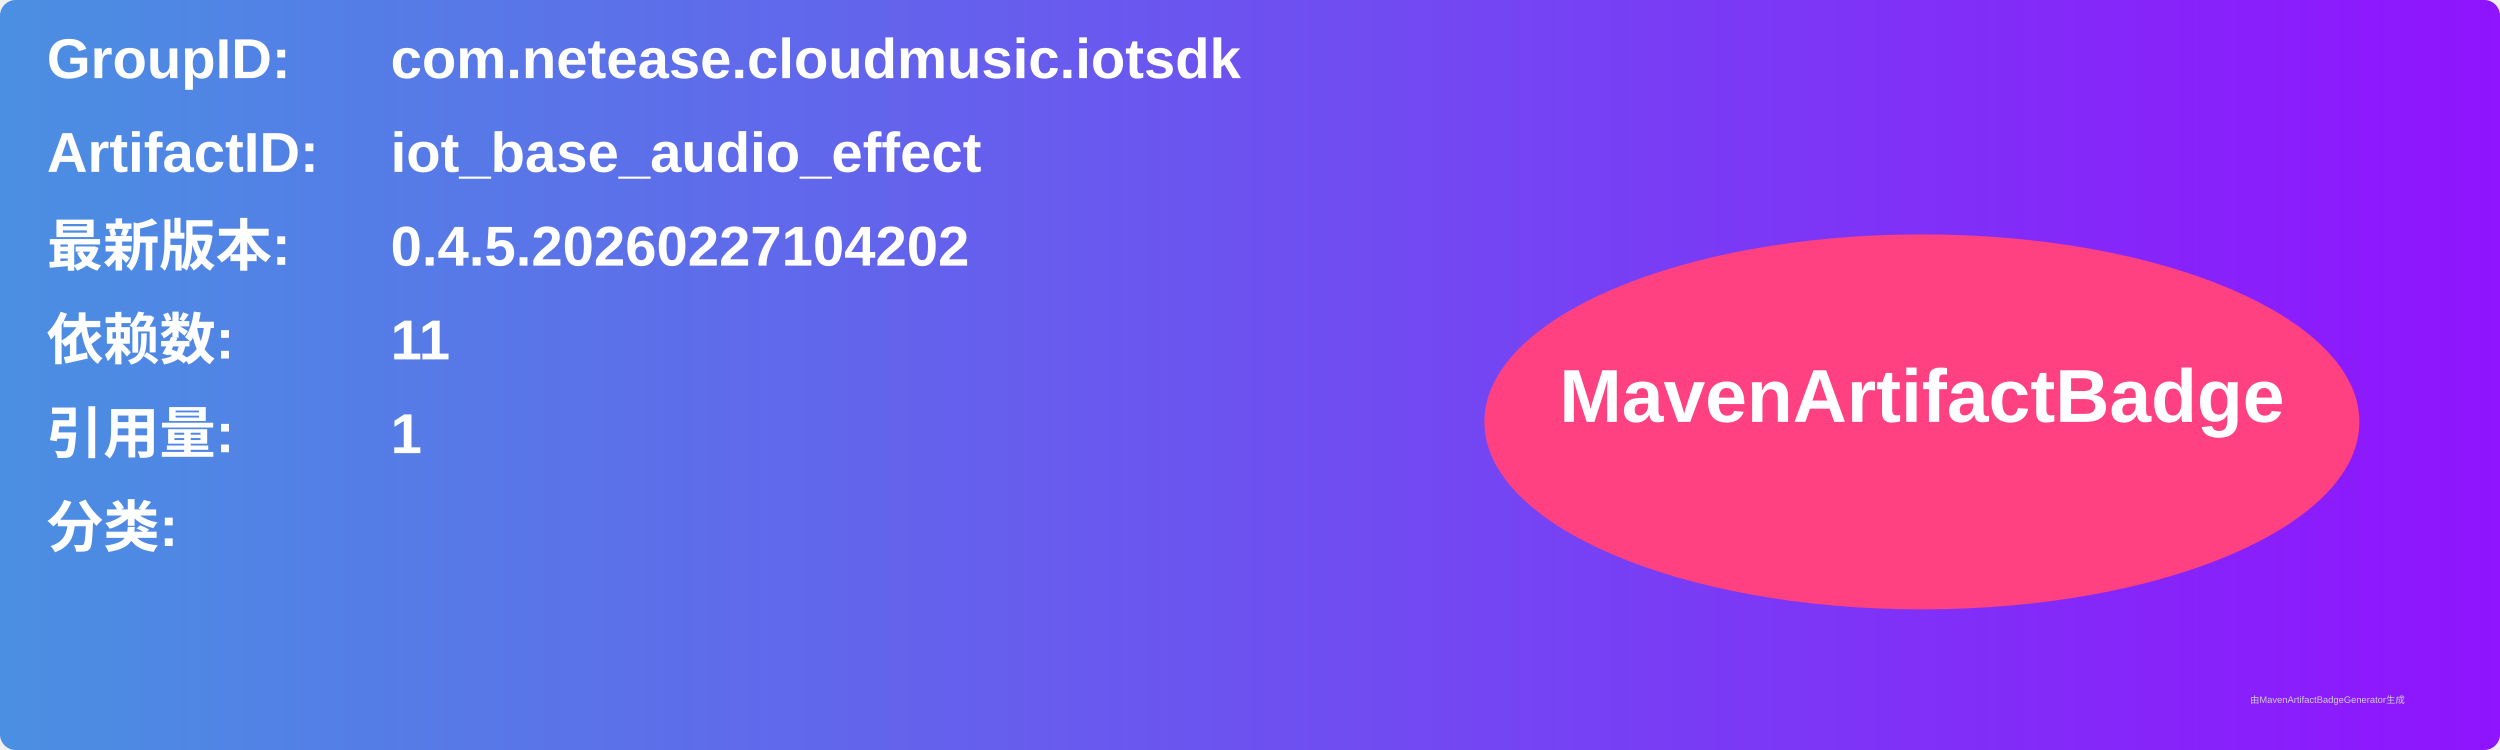
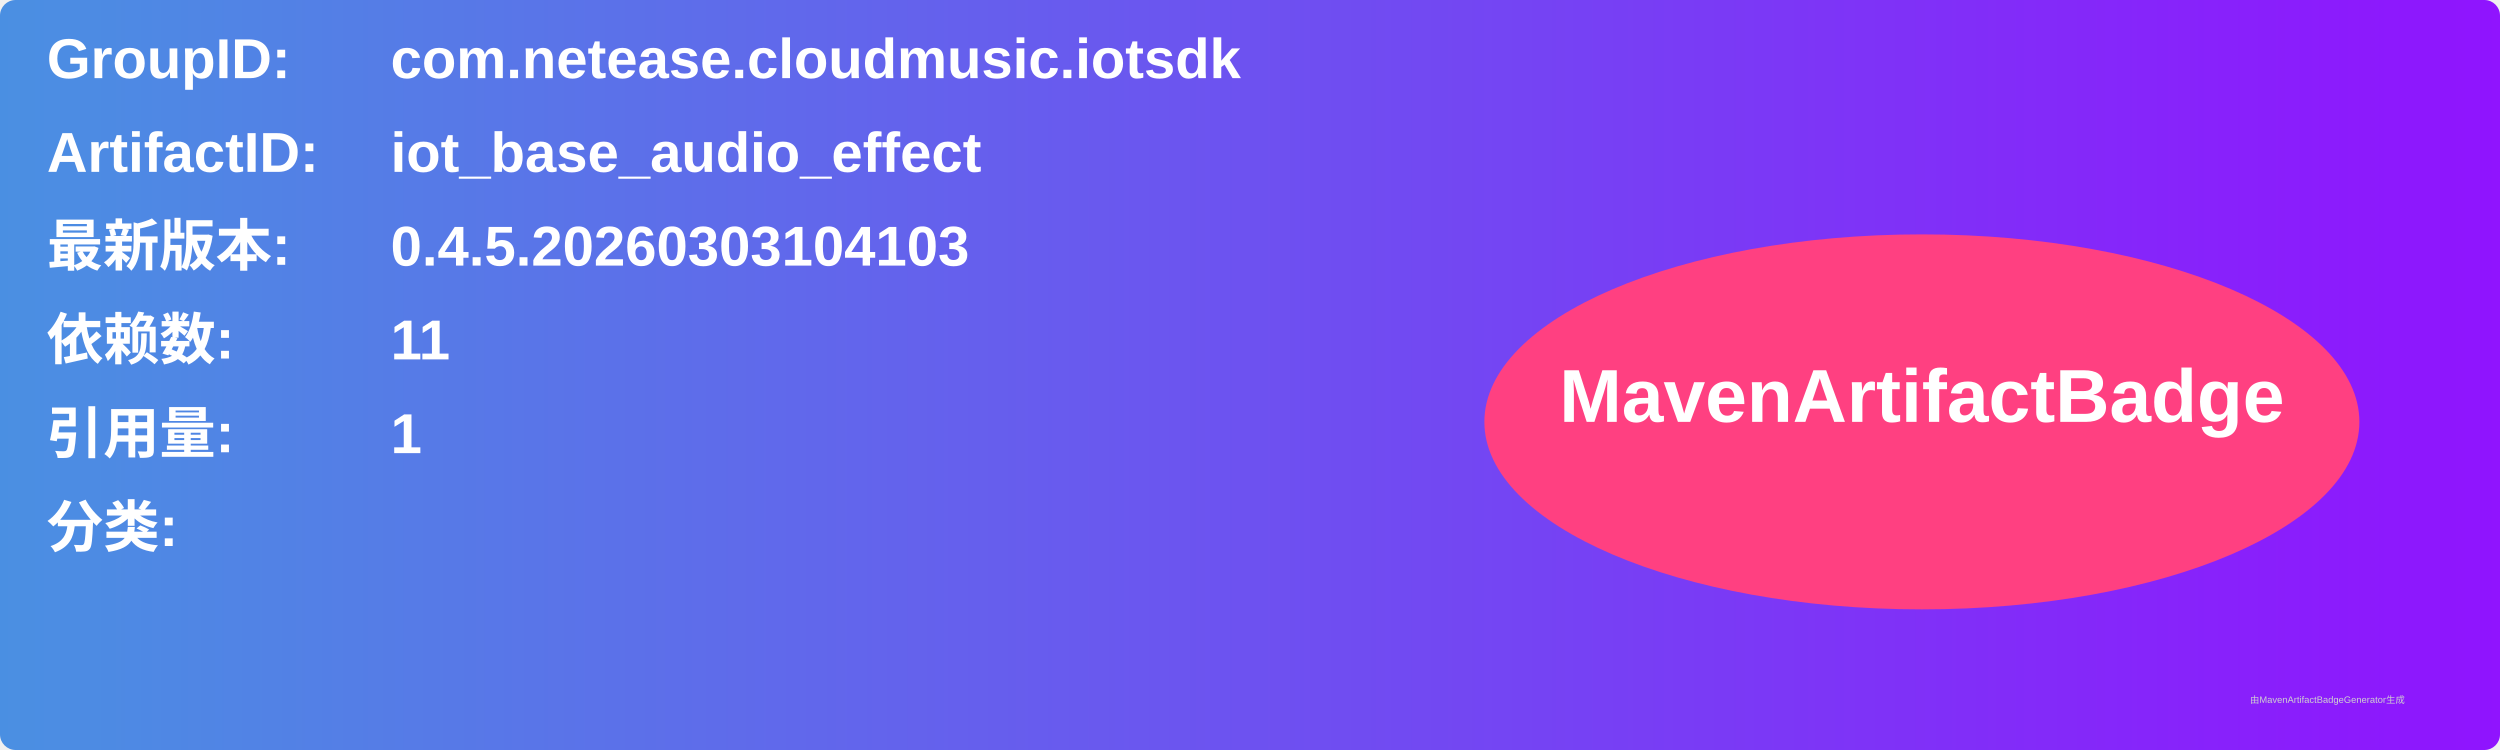
<svg xmlns="http://www.w3.org/2000/svg" width="800" height="240" viewBox="0 0 800 240">
  <linearGradient id="grad" x1="0%" y1="0%" x2="100%" y2="0%">
    <stop offset="0%" stop-color="#4a90e2" />
    <stop offset="100%" stop-color="#9013fe" />
  </linearGradient>
  <rect width="100%" height="100%" rx="5" ry="5" fill="url(#grad)" />
  <g transform="translate(15, 15)">
    <text x="0" y="10" font-family="Arial" font-size="18" fill="white" font-weight="bold" width="260">GroupID:</text>
    <text x="110" y="10" font-family="Arial" font-size="18" fill="white" font-weight="bold" width="460">com.netease.cloudmusic.iotsdk</text>
    <text x="0" y="40" font-family="Arial" font-size="18" fill="white" font-weight="bold" width="260">ArtifactID:</text>
    <text x="110" y="40" font-family="Arial" font-size="18" fill="white" font-weight="bold" width="460">iot_base_audio_effect</text>
    <text x="0" y="70" font-family="Arial" font-size="18" fill="white" font-weight="bold">最新版本:</text>
    <text x="110" y="70" font-family="Arial" font-size="18" fill="white" font-weight="bold">
-       <tspan font-weight="bold">0.4.5.20260227104202</tspan>
+       <tspan font-weight="bold">0.4.5.20260303104103</tspan>
    </text>
    <text x="0" y="100" font-family="Arial" font-size="18" fill="white" font-weight="bold">依赖数: </text>
    <text x="110" y="100" font-family="Arial" font-size="18" fill="white">
      <tspan font-weight="bold">11</tspan>
    </text>
    <text x="0" y="130" font-family="Arial" font-size="18" fill="white" font-weight="bold">引用量: </text>
    <text x="110" y="130" font-family="Arial" font-size="18" fill="white">
      <tspan font-weight="bold">1</tspan>
    </text>
    <text x="0" y="160" font-family="Arial" font-size="18" fill="white" font-weight="bold">分类:</text>
    <text x="10" y="190" font-family="Arial" font-size="10" fill="white">
      <tspan font-weight="bold" />
    </text>
    <ellipse cx="600" cy="120" rx="140" ry="60" fill="#ff4081" />
    <text x="600" y="120" text-anchor="middle" font-family="Arial" font-size="24" fill="white" font-weight="bold">MavenArtifactBadge</text>
  </g>
  <text x="720" y="225" font-family="Arial" font-size="3" fill="#d0d0d0">由MavenArtifactBadgeGenerator生成</text>
</svg>
